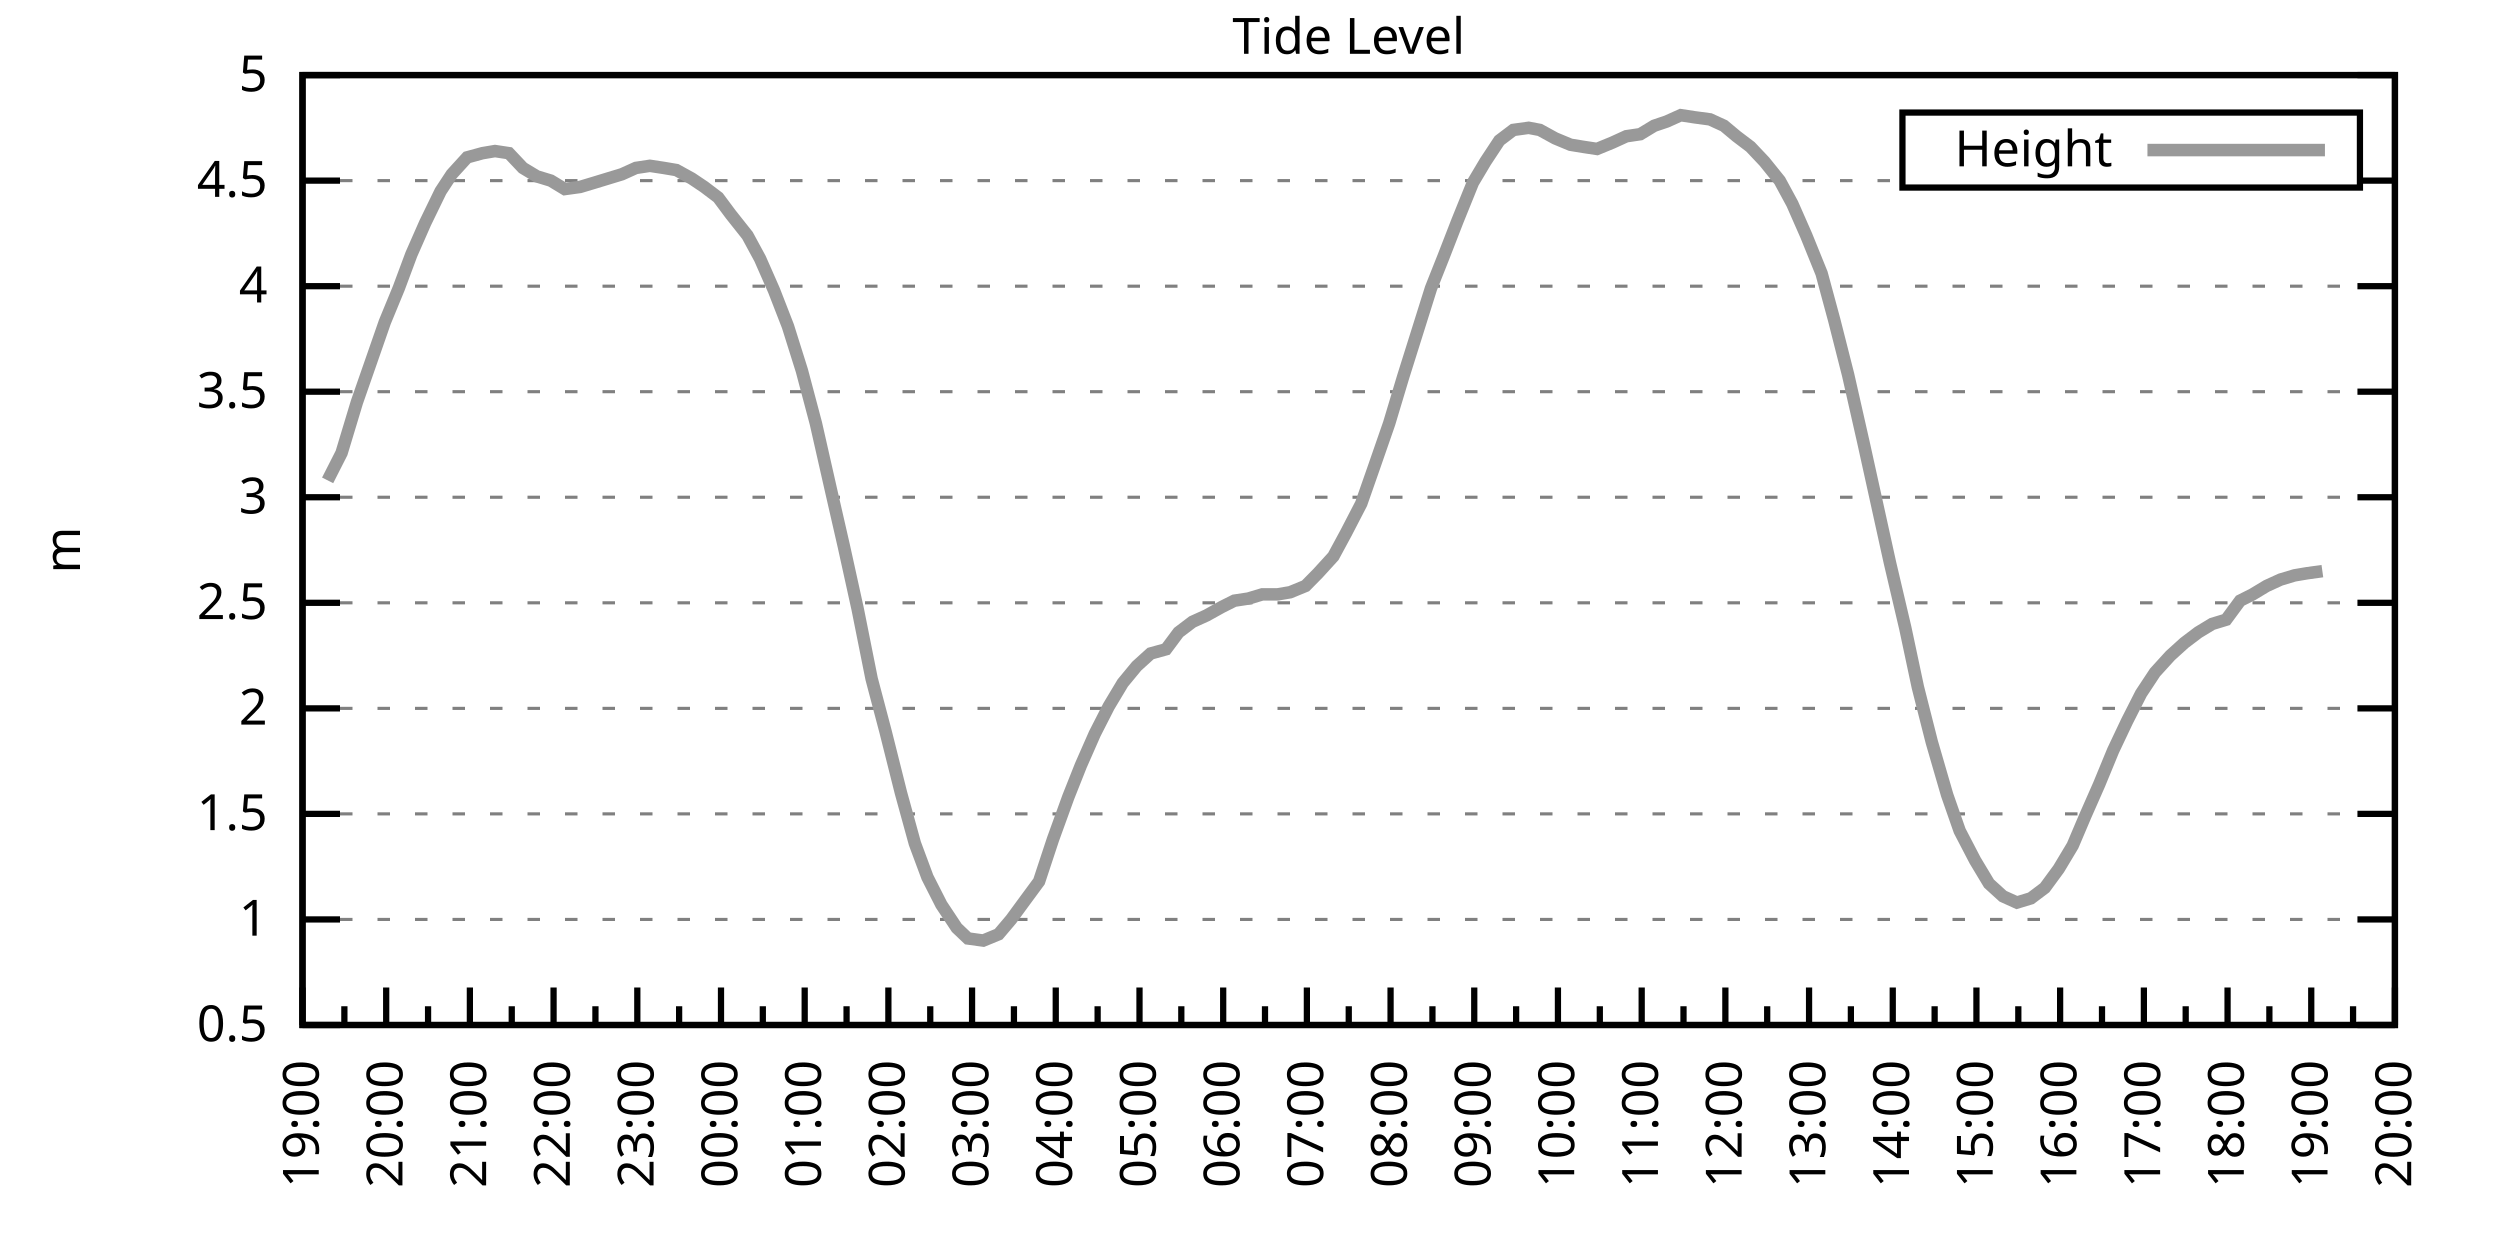
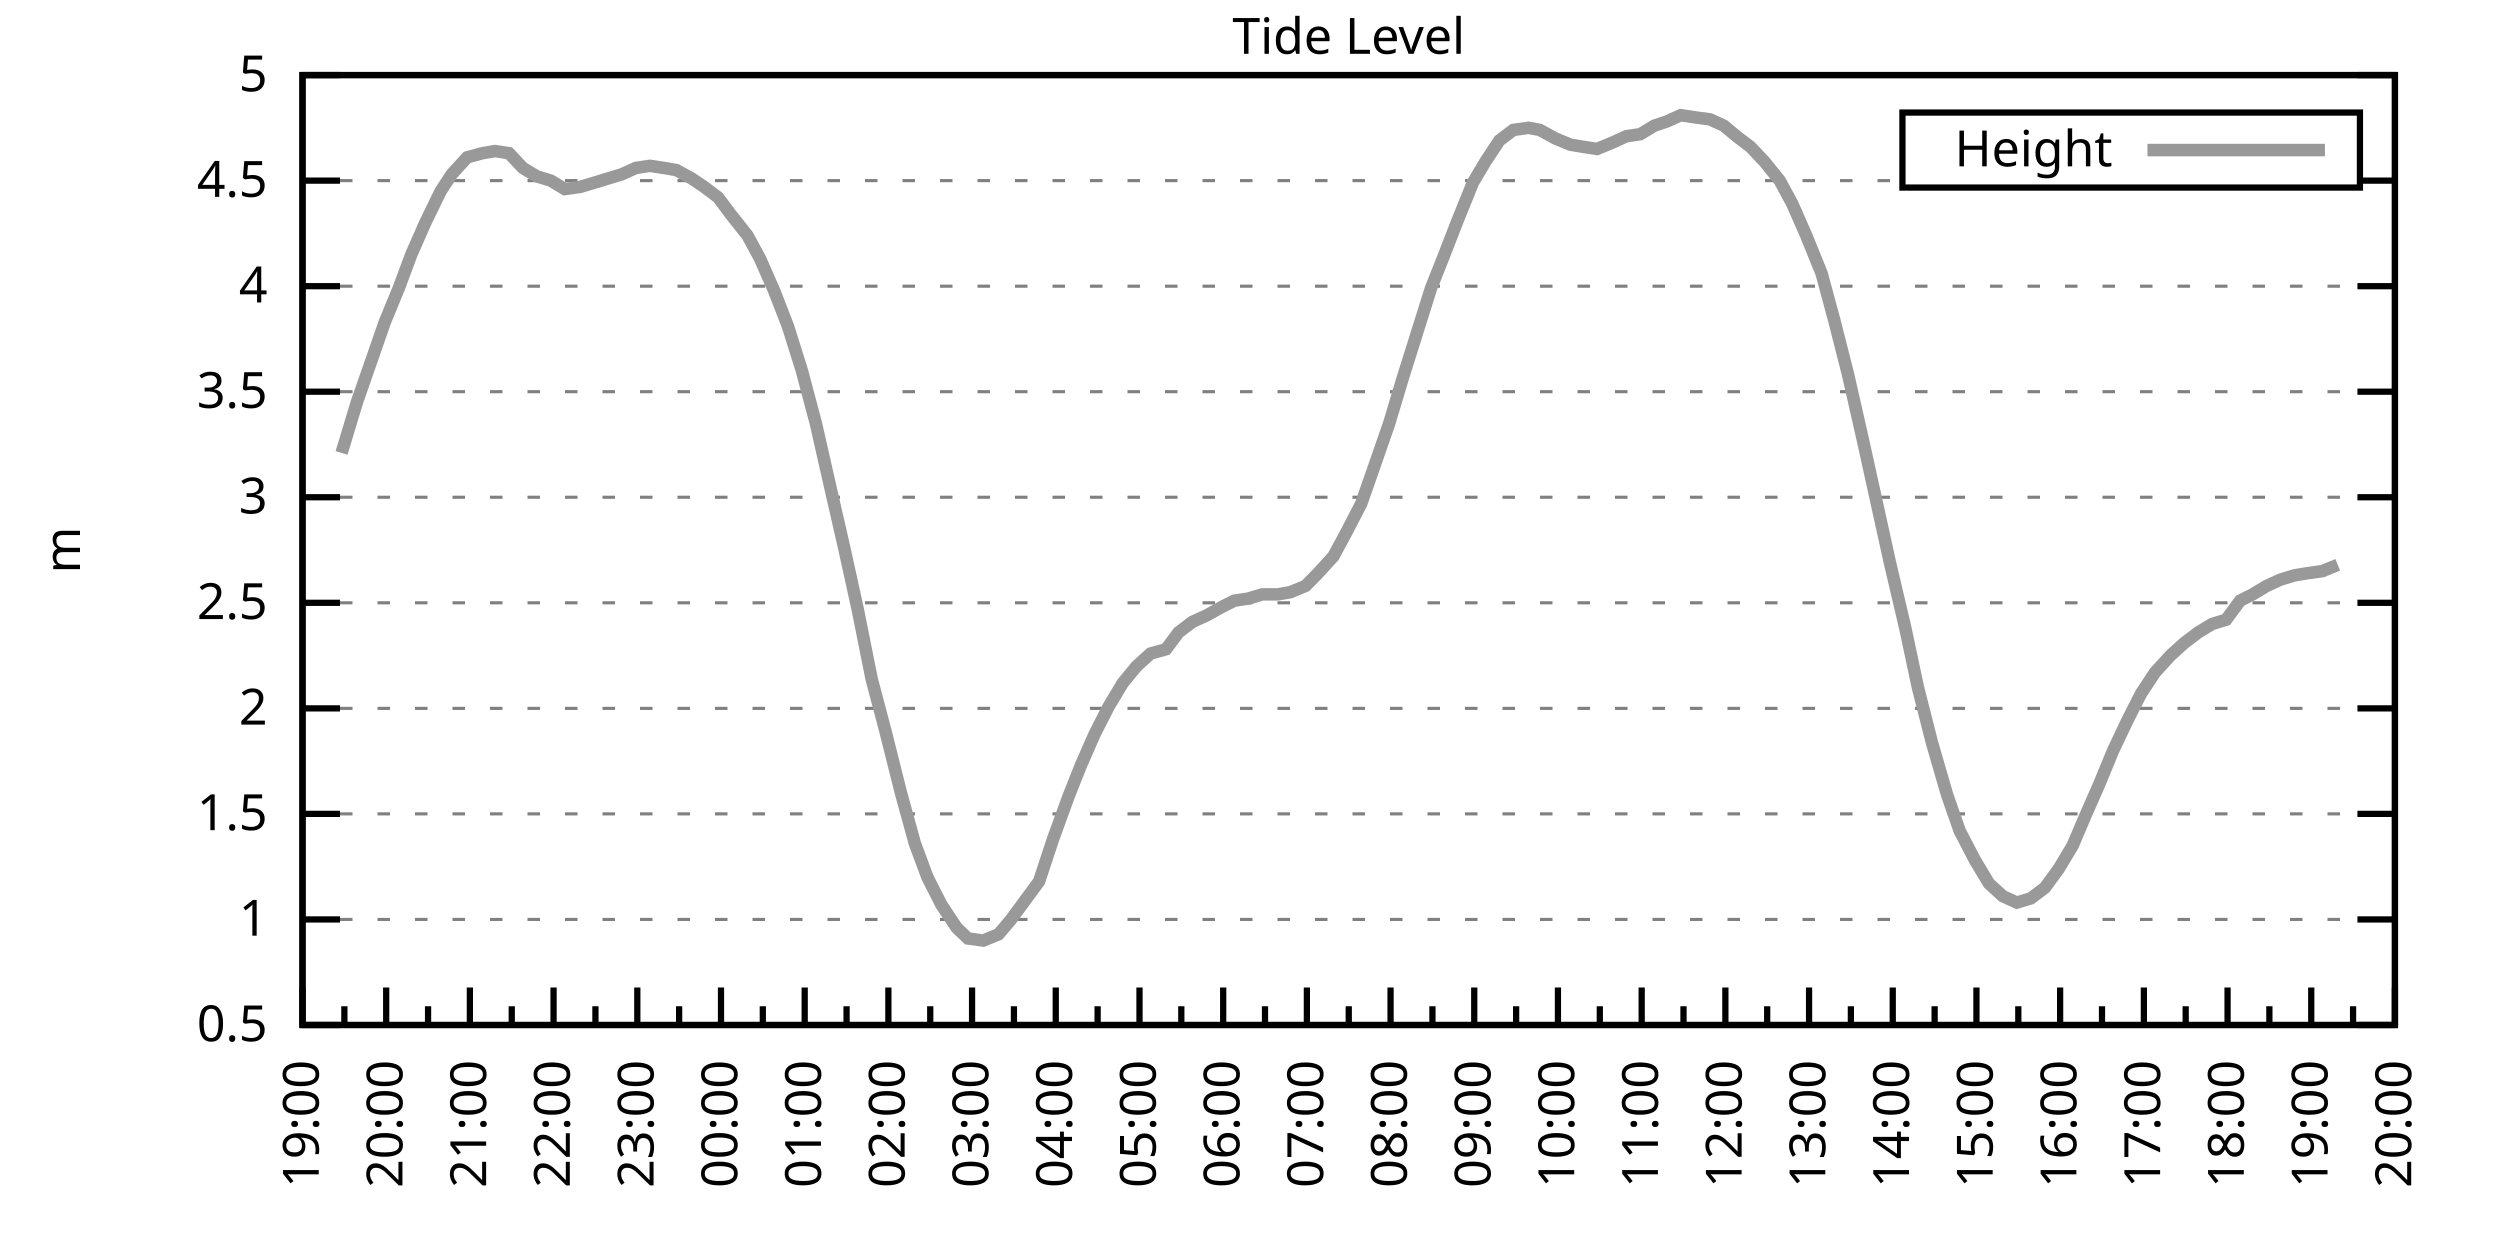
<svg xmlns="http://www.w3.org/2000/svg" xmlns:xlink="http://www.w3.org/1999/xlink" width="400" height="200" viewBox="0 0 400 200">
  <g id="gnuplot_canvas">
    <rect x="0" y="0" width="400" height="200" fill="none" />
    <defs>
      <circle id="gpDot" r="0.5" stroke-width="0.5" stroke="currentColor" />
      <path id="gpPt0" stroke-width="0.333" stroke="currentColor" d="M-1,0 h2 M0,-1 v2" />
      <path id="gpPt1" stroke-width="0.333" stroke="currentColor" d="M-1,-1 L1,1 M1,-1 L-1,1" />
      <path id="gpPt2" stroke-width="0.333" stroke="currentColor" d="M-1,0 L1,0 M0,-1 L0,1 M-1,-1 L1,1 M-1,1 L1,-1" />
      <rect id="gpPt3" stroke-width="0.333" stroke="currentColor" x="-1" y="-1" width="2" height="2" />
      <rect id="gpPt4" stroke-width="0.333" stroke="currentColor" fill="currentColor" x="-1" y="-1" width="2" height="2" />
      <circle id="gpPt5" stroke-width="0.333" stroke="currentColor" cx="0" cy="0" r="1" />
      <use xlink:href="#gpPt5" id="gpPt6" fill="currentColor" stroke="none" />
      <path id="gpPt7" stroke-width="0.333" stroke="currentColor" d="M0,-1.33 L-1.33,0.67 L1.33,0.67 z" />
      <use xlink:href="#gpPt7" id="gpPt8" fill="currentColor" stroke="none" />
      <use xlink:href="#gpPt7" id="gpPt9" stroke="currentColor" transform="rotate(180)" />
      <use xlink:href="#gpPt9" id="gpPt10" fill="currentColor" stroke="none" />
      <use xlink:href="#gpPt3" id="gpPt11" stroke="currentColor" transform="rotate(45)" />
      <use xlink:href="#gpPt11" id="gpPt12" fill="currentColor" stroke="none" />
      <path id="gpPt13" stroke-width="0.333" stroke="currentColor" d="M0,1.330 L1.265,0.411 L0.782,-1.067 L-0.782,-1.076 L-1.265,0.411 z" />
      <use xlink:href="#gpPt13" id="gpPt14" fill="currentColor" stroke="none" />
      <filter id="textbox" filterUnits="objectBoundingBox" x="0" y="0" height="1" width="1">
        <feFlood flood-color="white" flood-opacity="1" result="bgnd" />
        <feComposite in="SourceGraphic" in2="bgnd" operator="atop" />
      </filter>
      <filter id="greybox" filterUnits="objectBoundingBox" x="0" y="0" height="1" width="1">
        <feFlood flood-color="lightgrey" flood-opacity="1" result="grey" />
        <feComposite in="SourceGraphic" in2="grey" operator="atop" />
      </filter>
    </defs>
    <g fill="none" color="white" stroke="currentColor" stroke-width="1.00" stroke-linecap="butt" stroke-linejoin="miter">
</g>
    <g fill="none" color="black" stroke="currentColor" stroke-width="1.00" stroke-linecap="butt" stroke-linejoin="miter">
      <g stroke="none" shape-rendering="crispEdges">
        <polygon fill="rgb(255, 255, 255)" points="48.40,164.00 383.18,164.00 383.18,12.02 48.40,12.02 " />
      </g>
    </g>
    <g fill="none" color="black" stroke="currentColor" stroke-width="1.00" stroke-linecap="butt" stroke-linejoin="miter">
</g>
    <g fill="none" color="black" stroke="black" stroke-width="0.50" stroke-linecap="butt" stroke-linejoin="miter">
</g>
    <g fill="none" color="gray" stroke="currentColor" stroke-width="0.50" stroke-linecap="butt" stroke-linejoin="miter">
      <path stroke="gray" stroke-dasharray="2,4" class="gridline" d="M48.40,164.00 L383.19,164.00  " />
    </g>
    <g fill="none" color="gray" stroke="gray" stroke-width="1.00" stroke-linecap="butt" stroke-linejoin="miter">
</g>
    <g fill="none" color="black" stroke="currentColor" stroke-width="1.00" stroke-linecap="butt" stroke-linejoin="miter">
      <path stroke="black" d="M48.40,164.00 L54.40,164.00 M383.19,164.00 L377.19,164.00  " />
      <g transform="translate(42.80,166.60)" stroke="none" fill="black" font-family="Sans" font-size="8.00" text-anchor="end">
        <text>
          <tspan font-family="Sans"> 0.5</tspan>
        </text>
      </g>
    </g>
    <g fill="none" color="black" stroke="currentColor" stroke-width="1.00" stroke-linecap="butt" stroke-linejoin="miter">
</g>
    <g fill="none" color="black" stroke="black" stroke-width="0.50" stroke-linecap="butt" stroke-linejoin="miter">
</g>
    <g fill="none" color="gray" stroke="currentColor" stroke-width="0.50" stroke-linecap="butt" stroke-linejoin="miter">
      <path stroke="gray" stroke-dasharray="2,4" class="gridline" d="M48.40,147.11 L383.19,147.11  " />
    </g>
    <g fill="none" color="gray" stroke="gray" stroke-width="1.00" stroke-linecap="butt" stroke-linejoin="miter">
</g>
    <g fill="none" color="black" stroke="currentColor" stroke-width="1.00" stroke-linecap="butt" stroke-linejoin="miter">
      <path stroke="black" d="M48.40,147.11 L54.40,147.11 M383.19,147.11 L377.19,147.11  " />
      <g transform="translate(42.80,149.71)" stroke="none" fill="black" font-family="Sans" font-size="8.00" text-anchor="end">
        <text>
          <tspan font-family="Sans"> 1</tspan>
        </text>
      </g>
    </g>
    <g fill="none" color="black" stroke="currentColor" stroke-width="1.00" stroke-linecap="butt" stroke-linejoin="miter">
</g>
    <g fill="none" color="black" stroke="black" stroke-width="0.50" stroke-linecap="butt" stroke-linejoin="miter">
</g>
    <g fill="none" color="gray" stroke="currentColor" stroke-width="0.50" stroke-linecap="butt" stroke-linejoin="miter">
      <path stroke="gray" stroke-dasharray="2,4" class="gridline" d="M48.40,130.22 L383.19,130.22  " />
    </g>
    <g fill="none" color="gray" stroke="gray" stroke-width="1.00" stroke-linecap="butt" stroke-linejoin="miter">
</g>
    <g fill="none" color="black" stroke="currentColor" stroke-width="1.00" stroke-linecap="butt" stroke-linejoin="miter">
      <path stroke="black" d="M48.40,130.22 L54.40,130.22 M383.19,130.22 L377.19,130.22  " />
      <g transform="translate(42.80,132.82)" stroke="none" fill="black" font-family="Sans" font-size="8.00" text-anchor="end">
        <text>
          <tspan font-family="Sans"> 1.5</tspan>
        </text>
      </g>
    </g>
    <g fill="none" color="black" stroke="currentColor" stroke-width="1.00" stroke-linecap="butt" stroke-linejoin="miter">
</g>
    <g fill="none" color="black" stroke="black" stroke-width="0.50" stroke-linecap="butt" stroke-linejoin="miter">
</g>
    <g fill="none" color="gray" stroke="currentColor" stroke-width="0.50" stroke-linecap="butt" stroke-linejoin="miter">
      <path stroke="gray" stroke-dasharray="2,4" class="gridline" d="M48.40,113.34 L383.19,113.34  " />
    </g>
    <g fill="none" color="gray" stroke="gray" stroke-width="1.00" stroke-linecap="butt" stroke-linejoin="miter">
</g>
    <g fill="none" color="black" stroke="currentColor" stroke-width="1.00" stroke-linecap="butt" stroke-linejoin="miter">
      <path stroke="black" d="M48.40,113.34 L54.40,113.34 M383.19,113.34 L377.19,113.34  " />
      <g transform="translate(42.80,115.94)" stroke="none" fill="black" font-family="Sans" font-size="8.00" text-anchor="end">
        <text>
          <tspan font-family="Sans"> 2</tspan>
        </text>
      </g>
    </g>
    <g fill="none" color="black" stroke="currentColor" stroke-width="1.00" stroke-linecap="butt" stroke-linejoin="miter">
</g>
    <g fill="none" color="black" stroke="black" stroke-width="0.50" stroke-linecap="butt" stroke-linejoin="miter">
</g>
    <g fill="none" color="gray" stroke="currentColor" stroke-width="0.50" stroke-linecap="butt" stroke-linejoin="miter">
      <path stroke="gray" stroke-dasharray="2,4" class="gridline" d="M48.40,96.45 L383.19,96.45  " />
    </g>
    <g fill="none" color="gray" stroke="gray" stroke-width="1.00" stroke-linecap="butt" stroke-linejoin="miter">
</g>
    <g fill="none" color="black" stroke="currentColor" stroke-width="1.00" stroke-linecap="butt" stroke-linejoin="miter">
      <path stroke="black" d="M48.40,96.45 L54.40,96.45 M383.19,96.45 L377.19,96.45  " />
      <g transform="translate(42.80,99.05)" stroke="none" fill="black" font-family="Sans" font-size="8.00" text-anchor="end">
        <text>
          <tspan font-family="Sans"> 2.5</tspan>
        </text>
      </g>
    </g>
    <g fill="none" color="black" stroke="currentColor" stroke-width="1.00" stroke-linecap="butt" stroke-linejoin="miter">
</g>
    <g fill="none" color="black" stroke="black" stroke-width="0.50" stroke-linecap="butt" stroke-linejoin="miter">
</g>
    <g fill="none" color="gray" stroke="currentColor" stroke-width="0.50" stroke-linecap="butt" stroke-linejoin="miter">
      <path stroke="gray" stroke-dasharray="2,4" class="gridline" d="M48.40,79.56 L383.19,79.56  " />
    </g>
    <g fill="none" color="gray" stroke="gray" stroke-width="1.00" stroke-linecap="butt" stroke-linejoin="miter">
</g>
    <g fill="none" color="black" stroke="currentColor" stroke-width="1.00" stroke-linecap="butt" stroke-linejoin="miter">
      <path stroke="black" d="M48.40,79.56 L54.40,79.56 M383.19,79.56 L377.19,79.56  " />
      <g transform="translate(42.80,82.16)" stroke="none" fill="black" font-family="Sans" font-size="8.00" text-anchor="end">
        <text>
          <tspan font-family="Sans"> 3</tspan>
        </text>
      </g>
    </g>
    <g fill="none" color="black" stroke="currentColor" stroke-width="1.00" stroke-linecap="butt" stroke-linejoin="miter">
</g>
    <g fill="none" color="black" stroke="black" stroke-width="0.50" stroke-linecap="butt" stroke-linejoin="miter">
</g>
    <g fill="none" color="gray" stroke="currentColor" stroke-width="0.50" stroke-linecap="butt" stroke-linejoin="miter">
      <path stroke="gray" stroke-dasharray="2,4" class="gridline" d="M48.40,62.67 L383.19,62.67  " />
    </g>
    <g fill="none" color="gray" stroke="gray" stroke-width="1.00" stroke-linecap="butt" stroke-linejoin="miter">
</g>
    <g fill="none" color="black" stroke="currentColor" stroke-width="1.00" stroke-linecap="butt" stroke-linejoin="miter">
      <path stroke="black" d="M48.40,62.67 L54.40,62.67 M383.19,62.67 L377.19,62.67  " />
      <g transform="translate(42.80,65.27)" stroke="none" fill="black" font-family="Sans" font-size="8.00" text-anchor="end">
        <text>
          <tspan font-family="Sans"> 3.5</tspan>
        </text>
      </g>
    </g>
    <g fill="none" color="black" stroke="currentColor" stroke-width="1.00" stroke-linecap="butt" stroke-linejoin="miter">
</g>
    <g fill="none" color="black" stroke="black" stroke-width="0.50" stroke-linecap="butt" stroke-linejoin="miter">
</g>
    <g fill="none" color="gray" stroke="currentColor" stroke-width="0.50" stroke-linecap="butt" stroke-linejoin="miter">
      <path stroke="gray" stroke-dasharray="2,4" class="gridline" d="M48.40,45.79 L383.19,45.79  " />
    </g>
    <g fill="none" color="gray" stroke="gray" stroke-width="1.00" stroke-linecap="butt" stroke-linejoin="miter">
</g>
    <g fill="none" color="black" stroke="currentColor" stroke-width="1.00" stroke-linecap="butt" stroke-linejoin="miter">
      <path stroke="black" d="M48.40,45.79 L54.40,45.79 M383.19,45.79 L377.19,45.79  " />
      <g transform="translate(42.80,48.39)" stroke="none" fill="black" font-family="Sans" font-size="8.00" text-anchor="end">
        <text>
          <tspan font-family="Sans"> 4</tspan>
        </text>
      </g>
    </g>
    <g fill="none" color="black" stroke="currentColor" stroke-width="1.00" stroke-linecap="butt" stroke-linejoin="miter">
</g>
    <g fill="none" color="black" stroke="black" stroke-width="0.50" stroke-linecap="butt" stroke-linejoin="miter">
</g>
    <g fill="none" color="gray" stroke="currentColor" stroke-width="0.50" stroke-linecap="butt" stroke-linejoin="miter">
      <path stroke="gray" stroke-dasharray="2,4" class="gridline" d="M48.40,28.90 L304.39,28.90 M377.59,28.90 L383.19,28.90  " />
    </g>
    <g fill="none" color="gray" stroke="gray" stroke-width="1.00" stroke-linecap="butt" stroke-linejoin="miter">
</g>
    <g fill="none" color="black" stroke="currentColor" stroke-width="1.00" stroke-linecap="butt" stroke-linejoin="miter">
      <path stroke="black" d="M48.40,28.90 L54.40,28.90 M383.19,28.90 L377.19,28.90  " />
      <g transform="translate(42.80,31.50)" stroke="none" fill="black" font-family="Sans" font-size="8.00" text-anchor="end">
        <text>
          <tspan font-family="Sans"> 4.5</tspan>
        </text>
      </g>
    </g>
    <g fill="none" color="black" stroke="currentColor" stroke-width="1.00" stroke-linecap="butt" stroke-linejoin="miter">
</g>
    <g fill="none" color="black" stroke="black" stroke-width="0.50" stroke-linecap="butt" stroke-linejoin="miter">
</g>
    <g fill="none" color="gray" stroke="currentColor" stroke-width="0.50" stroke-linecap="butt" stroke-linejoin="miter">
      <path stroke="gray" stroke-dasharray="2,4" class="gridline" d="M48.40,12.01 L383.19,12.01  " />
    </g>
    <g fill="none" color="gray" stroke="gray" stroke-width="1.00" stroke-linecap="butt" stroke-linejoin="miter">
</g>
    <g fill="none" color="black" stroke="currentColor" stroke-width="1.00" stroke-linecap="butt" stroke-linejoin="miter">
      <path stroke="black" d="M48.40,12.01 L54.40,12.01 M383.19,12.01 L377.19,12.01  " />
      <g transform="translate(42.80,14.61)" stroke="none" fill="black" font-family="Sans" font-size="8.00" text-anchor="end">
        <text>
          <tspan font-family="Sans"> 5</tspan>
        </text>
      </g>
    </g>
    <g fill="none" color="black" stroke="currentColor" stroke-width="1.00" stroke-linecap="butt" stroke-linejoin="miter">
      <path stroke="black" d="M48.40,164.00 L48.40,158.00  " />
      <g transform="translate(51.00,169.60) rotate(270)" stroke="none" fill="black" font-family="Sans" font-size="8.00" text-anchor="end">
        <text>
          <tspan font-family="Sans">19:00</tspan>
        </text>
      </g>
    </g>
    <g fill="none" color="black" stroke="currentColor" stroke-width="1.00" stroke-linecap="butt" stroke-linejoin="miter">
      <path stroke="black" d="M55.10,164.00 L55.10,161.00 M61.79,164.00 L61.79,158.00  " />
      <g transform="translate(64.39,169.60) rotate(270)" stroke="none" fill="black" font-family="Sans" font-size="8.00" text-anchor="end">
        <text>
          <tspan font-family="Sans">20:00</tspan>
        </text>
      </g>
    </g>
    <g fill="none" color="black" stroke="currentColor" stroke-width="1.00" stroke-linecap="butt" stroke-linejoin="miter">
      <path stroke="black" d="M68.49,164.00 L68.49,161.00 M75.18,164.00 L75.18,158.00  " />
      <g transform="translate(77.78,169.60) rotate(270)" stroke="none" fill="black" font-family="Sans" font-size="8.00" text-anchor="end">
        <text>
          <tspan font-family="Sans">21:00</tspan>
        </text>
      </g>
    </g>
    <g fill="none" color="black" stroke="currentColor" stroke-width="1.00" stroke-linecap="butt" stroke-linejoin="miter">
      <path stroke="black" d="M81.88,164.00 L81.88,161.00 M88.57,164.00 L88.57,158.00  " />
      <g transform="translate(91.17,169.60) rotate(270)" stroke="none" fill="black" font-family="Sans" font-size="8.00" text-anchor="end">
        <text>
          <tspan font-family="Sans">22:00</tspan>
        </text>
      </g>
    </g>
    <g fill="none" color="black" stroke="currentColor" stroke-width="1.00" stroke-linecap="butt" stroke-linejoin="miter">
      <path stroke="black" d="M95.27,164.00 L95.27,161.00 M101.97,164.00 L101.97,158.00  " />
      <g transform="translate(104.57,169.60) rotate(270)" stroke="none" fill="black" font-family="Sans" font-size="8.00" text-anchor="end">
        <text>
          <tspan font-family="Sans">23:00</tspan>
        </text>
      </g>
    </g>
    <g fill="none" color="black" stroke="currentColor" stroke-width="1.00" stroke-linecap="butt" stroke-linejoin="miter">
      <path stroke="black" d="M108.66,164.00 L108.66,161.00 M115.36,164.00 L115.36,158.00  " />
      <g transform="translate(117.96,169.60) rotate(270)" stroke="none" fill="black" font-family="Sans" font-size="8.00" text-anchor="end">
        <text>
          <tspan font-family="Sans">00:00</tspan>
        </text>
      </g>
    </g>
    <g fill="none" color="black" stroke="currentColor" stroke-width="1.00" stroke-linecap="butt" stroke-linejoin="miter">
      <path stroke="black" d="M122.05,164.00 L122.05,161.00 M128.75,164.00 L128.75,158.00  " />
      <g transform="translate(131.35,169.60) rotate(270)" stroke="none" fill="black" font-family="Sans" font-size="8.00" text-anchor="end">
        <text>
          <tspan font-family="Sans">01:00</tspan>
        </text>
      </g>
    </g>
    <g fill="none" color="black" stroke="currentColor" stroke-width="1.00" stroke-linecap="butt" stroke-linejoin="miter">
      <path stroke="black" d="M135.45,164.00 L135.45,161.00 M142.14,164.00 L142.14,158.00  " />
      <g transform="translate(144.74,169.60) rotate(270)" stroke="none" fill="black" font-family="Sans" font-size="8.00" text-anchor="end">
        <text>
          <tspan font-family="Sans">02:00</tspan>
        </text>
      </g>
    </g>
    <g fill="none" color="black" stroke="currentColor" stroke-width="1.00" stroke-linecap="butt" stroke-linejoin="miter">
      <path stroke="black" d="M148.84,164.00 L148.84,161.00 M155.53,164.00 L155.53,158.00  " />
      <g transform="translate(158.13,169.60) rotate(270)" stroke="none" fill="black" font-family="Sans" font-size="8.00" text-anchor="end">
        <text>
          <tspan font-family="Sans">03:00</tspan>
        </text>
      </g>
    </g>
    <g fill="none" color="black" stroke="currentColor" stroke-width="1.00" stroke-linecap="butt" stroke-linejoin="miter">
      <path stroke="black" d="M162.23,164.00 L162.23,161.00 M168.92,164.00 L168.92,158.00  " />
      <g transform="translate(171.52,169.60) rotate(270)" stroke="none" fill="black" font-family="Sans" font-size="8.00" text-anchor="end">
        <text>
          <tspan font-family="Sans">04:00</tspan>
        </text>
      </g>
    </g>
    <g fill="none" color="black" stroke="currentColor" stroke-width="1.00" stroke-linecap="butt" stroke-linejoin="miter">
      <path stroke="black" d="M175.62,164.00 L175.62,161.00 M182.32,164.00 L182.32,158.00  " />
      <g transform="translate(184.92,169.60) rotate(270)" stroke="none" fill="black" font-family="Sans" font-size="8.00" text-anchor="end">
        <text>
          <tspan font-family="Sans">05:00</tspan>
        </text>
      </g>
    </g>
    <g fill="none" color="black" stroke="currentColor" stroke-width="1.00" stroke-linecap="butt" stroke-linejoin="miter">
      <path stroke="black" d="M189.01,164.00 L189.01,161.00 M195.71,164.00 L195.71,158.00  " />
      <g transform="translate(198.31,169.60) rotate(270)" stroke="none" fill="black" font-family="Sans" font-size="8.00" text-anchor="end">
        <text>
          <tspan font-family="Sans">06:00</tspan>
        </text>
      </g>
    </g>
    <g fill="none" color="black" stroke="currentColor" stroke-width="1.00" stroke-linecap="butt" stroke-linejoin="miter">
      <path stroke="black" d="M202.40,164.00 L202.40,161.00 M209.10,164.00 L209.10,158.00  " />
      <g transform="translate(211.70,169.60) rotate(270)" stroke="none" fill="black" font-family="Sans" font-size="8.00" text-anchor="end">
        <text>
          <tspan font-family="Sans">07:00</tspan>
        </text>
      </g>
    </g>
    <g fill="none" color="black" stroke="currentColor" stroke-width="1.00" stroke-linecap="butt" stroke-linejoin="miter">
      <path stroke="black" d="M215.80,164.00 L215.80,161.00 M222.49,164.00 L222.49,158.00  " />
      <g transform="translate(225.09,169.60) rotate(270)" stroke="none" fill="black" font-family="Sans" font-size="8.00" text-anchor="end">
        <text>
          <tspan font-family="Sans">08:00</tspan>
        </text>
      </g>
    </g>
    <g fill="none" color="black" stroke="currentColor" stroke-width="1.00" stroke-linecap="butt" stroke-linejoin="miter">
      <path stroke="black" d="M229.19,164.00 L229.19,161.00 M235.88,164.00 L235.88,158.00  " />
      <g transform="translate(238.48,169.60) rotate(270)" stroke="none" fill="black" font-family="Sans" font-size="8.00" text-anchor="end">
        <text>
          <tspan font-family="Sans">09:00</tspan>
        </text>
      </g>
    </g>
    <g fill="none" color="black" stroke="currentColor" stroke-width="1.00" stroke-linecap="butt" stroke-linejoin="miter">
      <path stroke="black" d="M242.58,164.00 L242.58,161.00 M249.27,164.00 L249.27,158.00  " />
      <g transform="translate(251.87,169.60) rotate(270)" stroke="none" fill="black" font-family="Sans" font-size="8.00" text-anchor="end">
        <text>
          <tspan font-family="Sans">10:00</tspan>
        </text>
      </g>
    </g>
    <g fill="none" color="black" stroke="currentColor" stroke-width="1.00" stroke-linecap="butt" stroke-linejoin="miter">
      <path stroke="black" d="M255.97,164.00 L255.97,161.00 M262.67,164.00 L262.67,158.00  " />
      <g transform="translate(265.27,169.60) rotate(270)" stroke="none" fill="black" font-family="Sans" font-size="8.00" text-anchor="end">
        <text>
          <tspan font-family="Sans">11:00</tspan>
        </text>
      </g>
    </g>
    <g fill="none" color="black" stroke="currentColor" stroke-width="1.00" stroke-linecap="butt" stroke-linejoin="miter">
      <path stroke="black" d="M269.36,164.00 L269.36,161.00 M276.06,164.00 L276.06,158.00  " />
      <g transform="translate(278.66,169.60) rotate(270)" stroke="none" fill="black" font-family="Sans" font-size="8.00" text-anchor="end">
        <text>
          <tspan font-family="Sans">12:00</tspan>
        </text>
      </g>
    </g>
    <g fill="none" color="black" stroke="currentColor" stroke-width="1.00" stroke-linecap="butt" stroke-linejoin="miter">
      <path stroke="black" d="M282.75,164.00 L282.75,161.00 M289.45,164.00 L289.45,158.00  " />
      <g transform="translate(292.05,169.60) rotate(270)" stroke="none" fill="black" font-family="Sans" font-size="8.00" text-anchor="end">
        <text>
          <tspan font-family="Sans">13:00</tspan>
        </text>
      </g>
    </g>
    <g fill="none" color="black" stroke="currentColor" stroke-width="1.00" stroke-linecap="butt" stroke-linejoin="miter">
      <path stroke="black" d="M296.14,164.00 L296.14,161.00 M302.84,164.00 L302.84,158.00  " />
      <g transform="translate(305.44,169.60) rotate(270)" stroke="none" fill="black" font-family="Sans" font-size="8.00" text-anchor="end">
        <text>
          <tspan font-family="Sans">14:00</tspan>
        </text>
      </g>
    </g>
    <g fill="none" color="black" stroke="currentColor" stroke-width="1.00" stroke-linecap="butt" stroke-linejoin="miter">
      <path stroke="black" d="M309.54,164.00 L309.54,161.00 M316.23,164.00 L316.23,158.00  " />
      <g transform="translate(318.83,169.60) rotate(270)" stroke="none" fill="black" font-family="Sans" font-size="8.00" text-anchor="end">
        <text>
          <tspan font-family="Sans">15:00</tspan>
        </text>
      </g>
    </g>
    <g fill="none" color="black" stroke="currentColor" stroke-width="1.00" stroke-linecap="butt" stroke-linejoin="miter">
      <path stroke="black" d="M322.93,164.00 L322.93,161.00 M329.62,164.00 L329.62,158.00  " />
      <g transform="translate(332.22,169.60) rotate(270)" stroke="none" fill="black" font-family="Sans" font-size="8.00" text-anchor="end">
        <text>
          <tspan font-family="Sans">16:00</tspan>
        </text>
      </g>
    </g>
    <g fill="none" color="black" stroke="currentColor" stroke-width="1.00" stroke-linecap="butt" stroke-linejoin="miter">
      <path stroke="black" d="M336.32,164.00 L336.32,161.00 M343.02,164.00 L343.02,158.00  " />
      <g transform="translate(345.62,169.60) rotate(270)" stroke="none" fill="black" font-family="Sans" font-size="8.00" text-anchor="end">
        <text>
          <tspan font-family="Sans">17:00</tspan>
        </text>
      </g>
    </g>
    <g fill="none" color="black" stroke="currentColor" stroke-width="1.00" stroke-linecap="butt" stroke-linejoin="miter">
      <path stroke="black" d="M349.71,164.00 L349.71,161.00 M356.41,164.00 L356.41,158.00  " />
      <g transform="translate(359.01,169.60) rotate(270)" stroke="none" fill="black" font-family="Sans" font-size="8.00" text-anchor="end">
        <text>
          <tspan font-family="Sans">18:00</tspan>
        </text>
      </g>
    </g>
    <g fill="none" color="black" stroke="currentColor" stroke-width="1.00" stroke-linecap="butt" stroke-linejoin="miter">
      <path stroke="black" d="M363.10,164.00 L363.10,161.00 M369.80,164.00 L369.80,158.00  " />
      <g transform="translate(372.40,169.60) rotate(270)" stroke="none" fill="black" font-family="Sans" font-size="8.00" text-anchor="end">
        <text>
          <tspan font-family="Sans">19:00</tspan>
        </text>
      </g>
    </g>
    <g fill="none" color="black" stroke="currentColor" stroke-width="1.00" stroke-linecap="butt" stroke-linejoin="miter">
      <path stroke="black" d="M376.49,164.00 L376.49,161.00 M383.19,164.00 L383.19,158.00  " />
      <g transform="translate(385.79,169.60) rotate(270)" stroke="none" fill="black" font-family="Sans" font-size="8.00" text-anchor="end">
        <text>
          <tspan font-family="Sans">20:00</tspan>
        </text>
      </g>
    </g>
    <g fill="none" color="black" stroke="currentColor" stroke-width="1.00" stroke-linecap="butt" stroke-linejoin="miter">
</g>
    <g fill="none" color="black" stroke="currentColor" stroke-width="1.00" stroke-linecap="butt" stroke-linejoin="miter">
      <path stroke="black" d="M48.40,12.01 L48.40,164.00 L383.19,164.00 L383.19,12.01 L48.40,12.01 Z  " />
    </g>
    <g fill="none" color="black" stroke="currentColor" stroke-width="1.00" stroke-linecap="butt" stroke-linejoin="miter">
      <g transform="translate(12.80,88.01) rotate(270)" stroke="none" fill="black" font-family="Sans" font-size="8.00" text-anchor="middle">
        <text>
          <tspan font-family="Sans">m</tspan>
        </text>
      </g>
    </g>
    <g fill="none" color="black" stroke="currentColor" stroke-width="1.00" stroke-linecap="butt" stroke-linejoin="miter">
</g>
    <g fill="none" color="black" stroke="currentColor" stroke-width="1.00" stroke-linecap="butt" stroke-linejoin="miter">
      <path stroke="black" d="M304.39,30.01 L304.39,18.01 L377.59,18.01 L377.59,30.01 L304.39,30.01 Z  " />
    </g>
    <g id="Tide_level_plot_1">
      <g fill="none" color="white" stroke="black" stroke-width="2.00" stroke-linecap="butt" stroke-linejoin="miter">
</g>
      <g fill="none" color="black" stroke="currentColor" stroke-width="2.00" stroke-linecap="butt" stroke-linejoin="miter">
        <g transform="translate(337.99,26.61)" stroke="none" fill="black" font-family="Sans" font-size="8.00" text-anchor="end">
          <text>
            <tspan font-family="Sans">Height</tspan>
          </text>
        </g>
      </g>
      <g fill="none" color="black" stroke="currentColor" stroke-width="2.00" stroke-linecap="butt" stroke-linejoin="miter">
-         <path stroke="rgb(153, 153, 153)" d="M343.59,24.01 L371.99,24.01 M52.42,76.86 L54.65,72.47 L57.10,64.36 L59.34,57.94 L61.57,51.53 L63.80,46.12   L65.81,40.72 L68.04,35.65 L70.50,30.59 L72.28,27.88 L74.74,25.18 L77.19,24.51 L79.20,24.17 L81.43,24.51   L83.66,26.87 L85.90,28.22 L88.13,28.90 L90.36,30.25 L92.82,29.91 L95.05,29.24 L97.28,28.56 L99.51,27.88   L101.74,26.87 L103.98,26.53 L106.21,26.87 L108.22,27.21 L110.67,28.56 L112.68,29.91 L114.91,31.60 L116.92,34.30   L119.60,37.68 L121.61,41.39 L123.84,46.46 L126.07,52.20 L128.30,59.30 L130.54,67.74 L132.99,78.55 L135.00,87.33   L137.23,97.46 L139.46,108.61 L141.69,117.05 L144.15,126.85 L146.38,134.95 L148.39,140.36 L150.62,144.75 L153.08,148.46   L154.86,150.15 L157.32,150.49 L159.77,149.48 L161.78,147.11 L164.01,144.07 L166.25,141.03 L168.48,134.28 L170.93,127.52   L172.94,122.46 L175.17,117.39 L177.41,113.00 L179.64,109.28 L181.87,106.58 L184.10,104.56 L186.56,103.88 L188.57,101.18   L190.80,99.49 L193.03,98.48 L195.48,97.12 L197.49,96.11 L199.73,95.77 L201.96,95.10 L204.41,95.10 L206.42,94.76   L208.88,93.75 L210.88,91.72 L213.34,89.02 L215.35,85.30 L217.80,80.57 L219.81,74.83 L222.27,67.74 L224.50,60.31   L226.73,53.22 L228.96,46.12 L230.97,41.06 L233.20,35.32 L235.66,29.24 L237.67,25.86 L239.90,22.48 L242.13,20.79   L244.59,20.45 L246.37,20.79 L248.83,22.14 L251.28,23.16 L253.29,23.49 L255.52,23.83 L257.98,22.82 L260.21,21.80   L262.44,21.47 L264.67,20.12 L266.68,19.44 L268.92,18.43 L271.15,18.77 L273.60,19.10 L275.83,20.12 L277.84,21.80   L280.07,23.49 L282.31,25.86 L284.76,28.90 L286.77,32.61 L289.00,37.68 L291.46,43.76 L293.47,51.19 L295.70,59.97   L298.15,70.78 L300.16,79.90 L302.39,90.03 L304.85,100.50 L306.86,109.96 L309.09,118.74 L311.54,127.18 L313.55,132.93   L316.01,137.66 L318.24,141.37 L320.47,143.40 L322.70,144.41 L324.94,143.73 L327.17,142.05 L329.40,139.01 L331.63,135.29   L333.64,130.56 L335.87,125.50 L338.10,120.09 L340.34,115.36 L342.57,110.97 L344.80,107.59 L347.26,104.89 L349.49,102.87   L351.72,101.18 L353.95,99.83 L356.18,99.15 L358.42,96.11 L360.42,95.10 L362.66,93.75 L364.89,92.73 L367.12,92.06   L369.13,91.72 L371.58,91.38  " />
+         <path stroke="rgb(153, 153, 153)" d="M343.59,24.01 L371.99,24.01 M54.65,72.47 L57.10,64.36 L59.34,57.94 L61.57,51.53 L63.80,46.12 L65.81,40.72   L68.04,35.65 L70.50,30.59 L72.28,27.88 L74.74,25.18 L77.19,24.51 L79.20,24.17 L81.43,24.51 L83.66,26.87   L85.90,28.22 L88.13,28.90 L90.36,30.25 L92.82,29.91 L95.05,29.24 L97.28,28.56 L99.51,27.88 L101.74,26.87   L103.98,26.53 L106.21,26.87 L108.22,27.21 L110.67,28.56 L112.68,29.91 L114.91,31.60 L116.92,34.30 L119.60,37.68   L121.61,41.39 L123.84,46.46 L126.07,52.20 L128.30,59.30 L130.54,67.74 L132.99,78.55 L135.00,87.33 L137.23,97.46   L139.46,108.61 L141.69,117.05 L144.15,126.85 L146.38,134.95 L148.39,140.36 L150.62,144.75 L153.08,148.46 L154.86,150.15   L157.32,150.49 L159.77,149.48 L161.78,147.11 L164.01,144.07 L166.25,141.03 L168.48,134.28 L170.93,127.52 L172.94,122.46   L175.17,117.39 L177.41,113.00 L179.64,109.28 L181.87,106.58 L184.10,104.56 L186.56,103.88 L188.57,101.18 L190.80,99.49   L193.03,98.48 L195.48,97.12 L197.49,96.11 L199.73,95.77 L201.96,95.10 L204.41,95.10 L206.42,94.76 L208.88,93.75   L210.88,91.72 L213.34,89.02 L215.35,85.30 L217.80,80.57 L219.81,74.83 L222.27,67.74 L224.50,60.31 L226.73,53.22   L228.96,46.12 L230.97,41.06 L233.20,35.32 L235.66,29.24 L237.67,25.86 L239.90,22.48 L242.13,20.79 L244.59,20.45   L246.37,20.79 L248.83,22.14 L251.28,23.16 L253.29,23.49 L255.52,23.83 L257.98,22.82 L260.21,21.80 L262.44,21.47   L264.67,20.12 L266.68,19.44 L268.92,18.43 L271.15,18.77 L273.60,19.10 L275.83,20.12 L277.84,21.80 L280.07,23.49   L282.31,25.86 L284.76,28.90 L286.77,32.61 L289.00,37.68 L291.46,43.76 L293.47,51.19 L295.70,59.97 L298.15,70.78   L300.16,79.90 L302.39,90.03 L304.85,100.50 L306.86,109.96 L309.09,118.74 L311.54,127.18 L313.55,132.93 L316.01,137.66   L318.24,141.37 L320.47,143.40 L322.70,144.41 L324.94,143.73 L327.17,142.05 L329.40,139.01 L331.63,135.29 L333.64,130.56   L335.87,125.50 L338.10,120.09 L340.34,115.36 L342.57,110.97 L344.80,107.59 L347.26,104.89 L349.49,102.87 L351.72,101.18   L353.95,99.83 L356.18,99.15 L358.42,96.11 L360.42,95.10 L362.66,93.75 L364.89,92.73 L367.12,92.06 L369.13,91.72   L371.58,91.38 L374.04,90.37  " />
      </g>
    </g>
    <g fill="none" color="black" stroke="currentColor" stroke-width="2.00" stroke-linecap="butt" stroke-linejoin="miter">
</g>
    <g fill="none" color="black" stroke="black" stroke-width="1.00" stroke-linecap="butt" stroke-linejoin="miter">
</g>
    <g fill="none" color="black" stroke="currentColor" stroke-width="1.00" stroke-linecap="butt" stroke-linejoin="miter">
      <path stroke="black" d="M48.40,12.01 L48.40,164.00 L383.19,164.00 L383.19,12.01 L48.40,12.01 Z  " />
    </g>
    <g fill="none" color="black" stroke="currentColor" stroke-width="1.00" stroke-linecap="butt" stroke-linejoin="miter">
      <g transform="translate(215.79,8.61)" stroke="none" fill="black" font-family="Sans" font-size="8.00" text-anchor="middle">
        <text>
          <tspan font-family="Sans">Tide Level</tspan>
        </text>
      </g>
    </g>
    <g fill="none" color="black" stroke="currentColor" stroke-width="1.00" stroke-linecap="butt" stroke-linejoin="miter">
</g>
  </g>
</svg>
